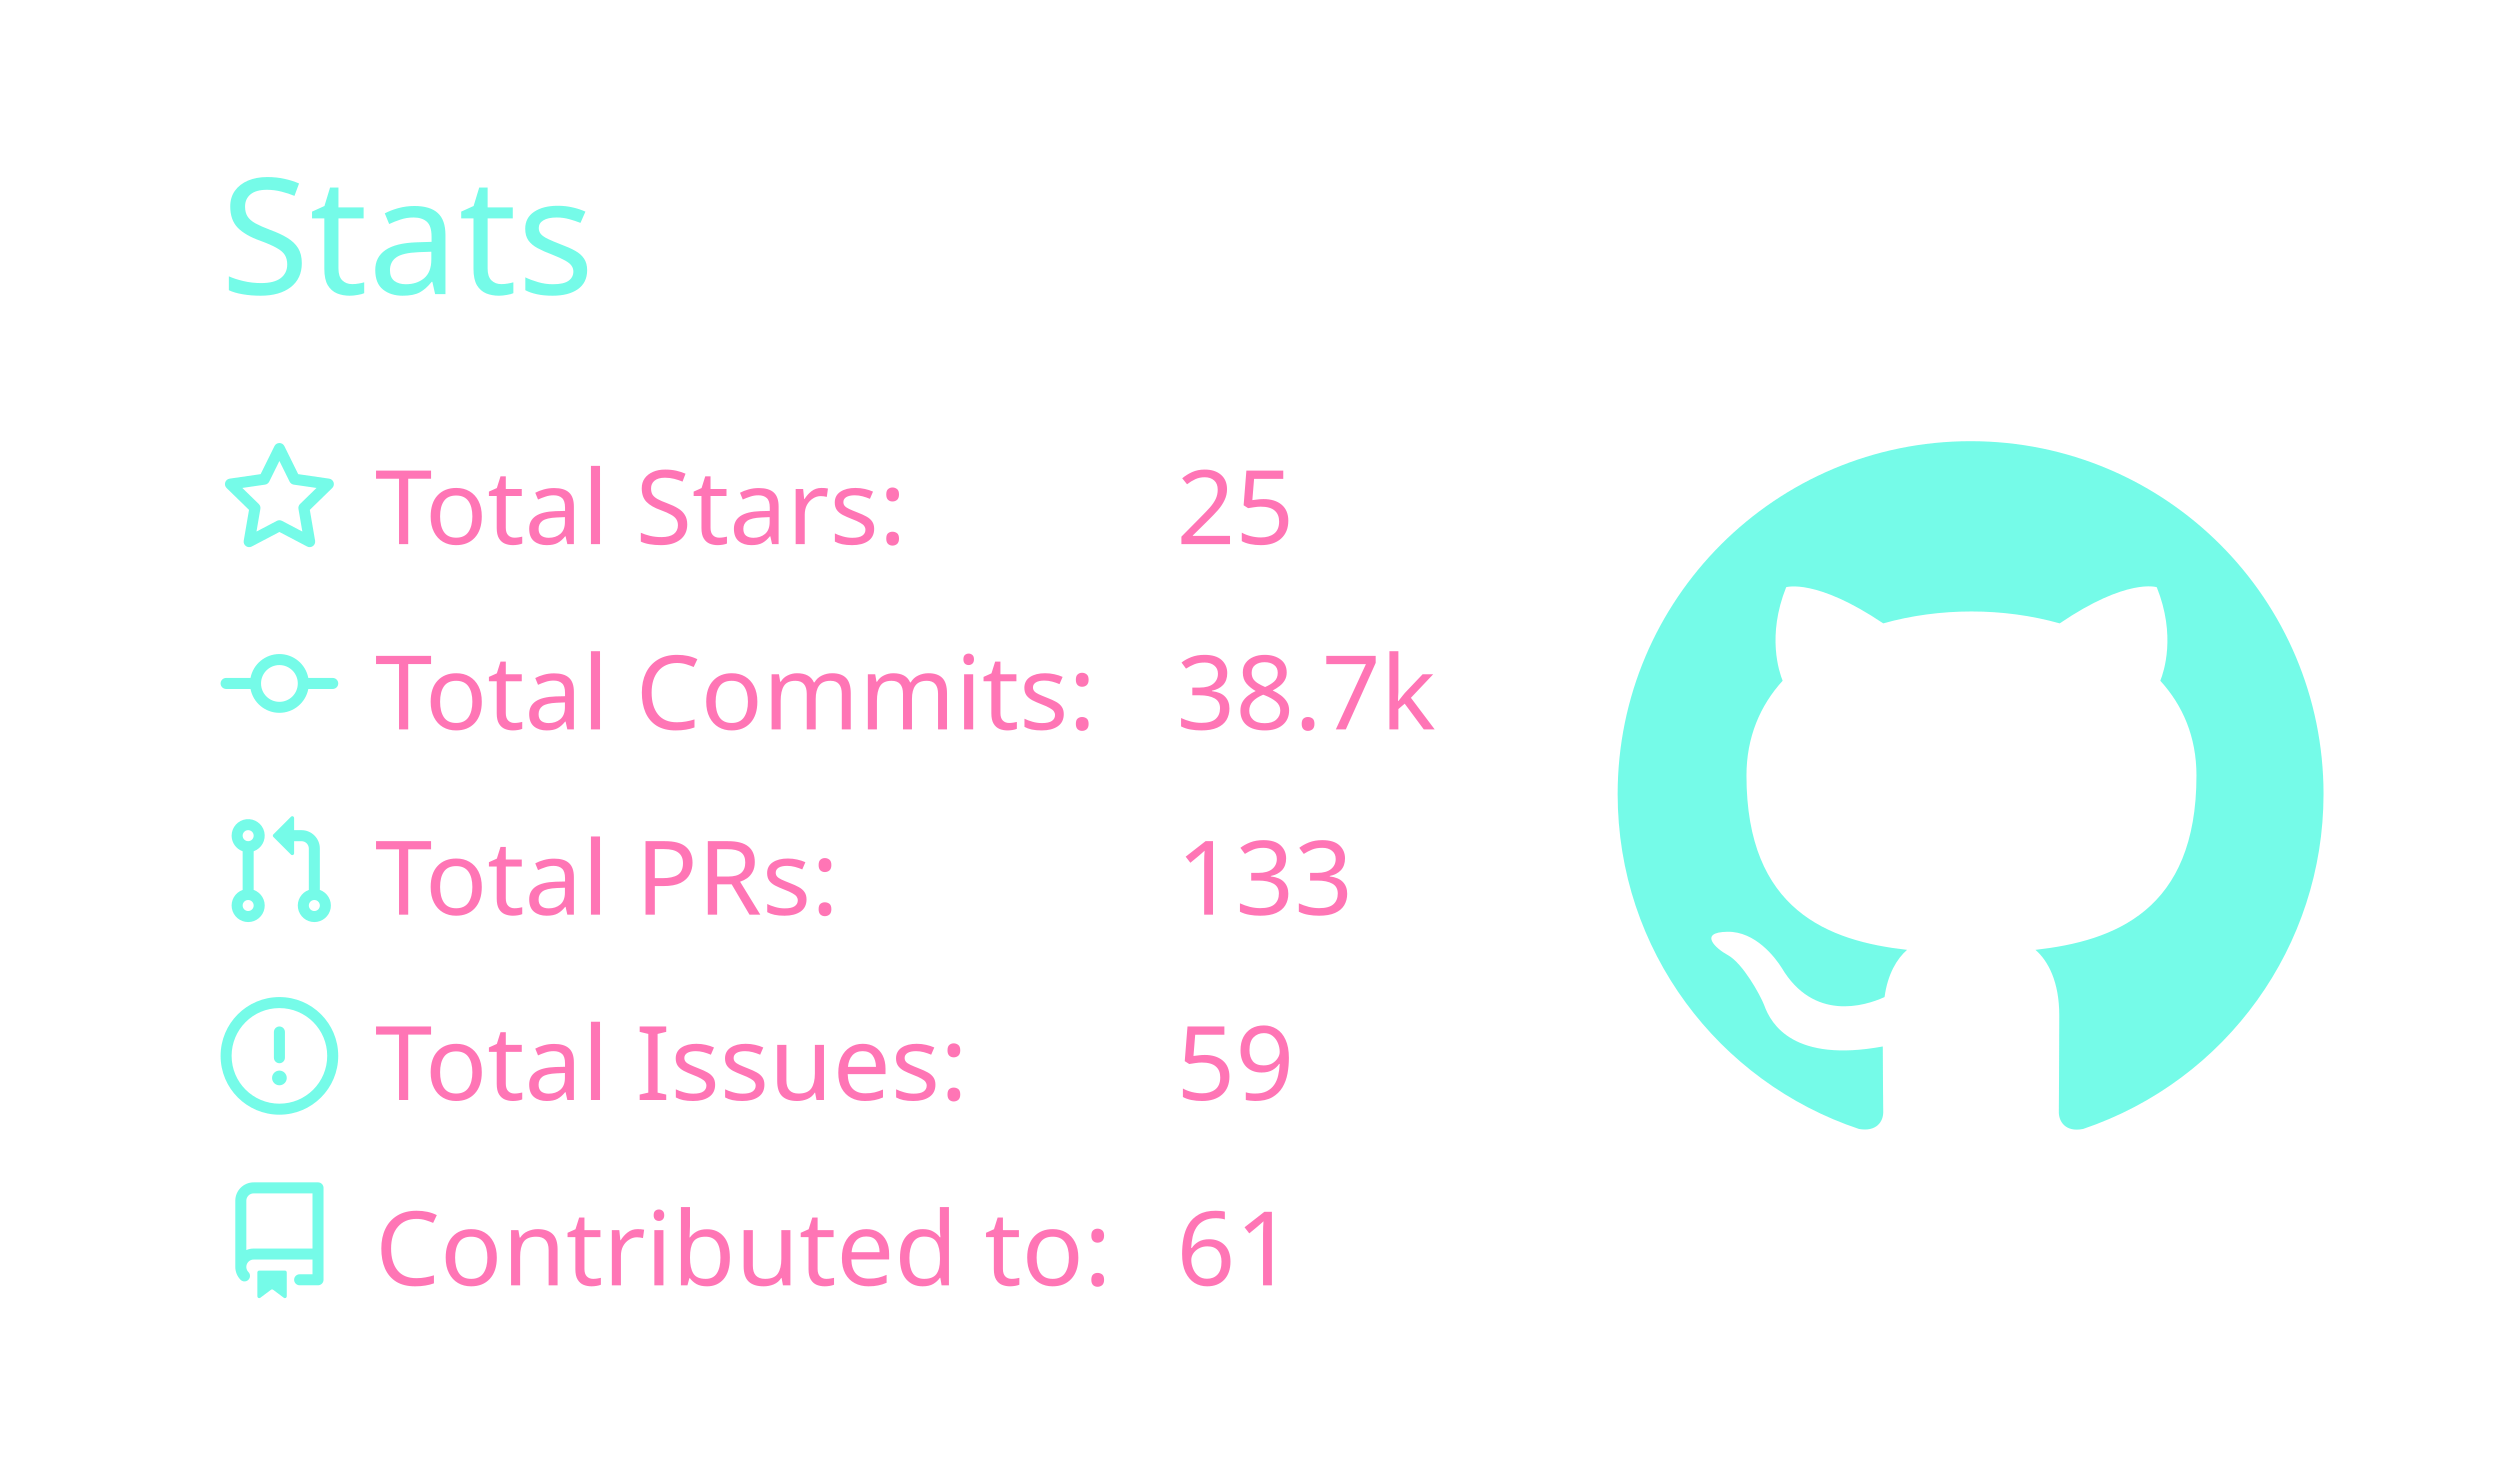
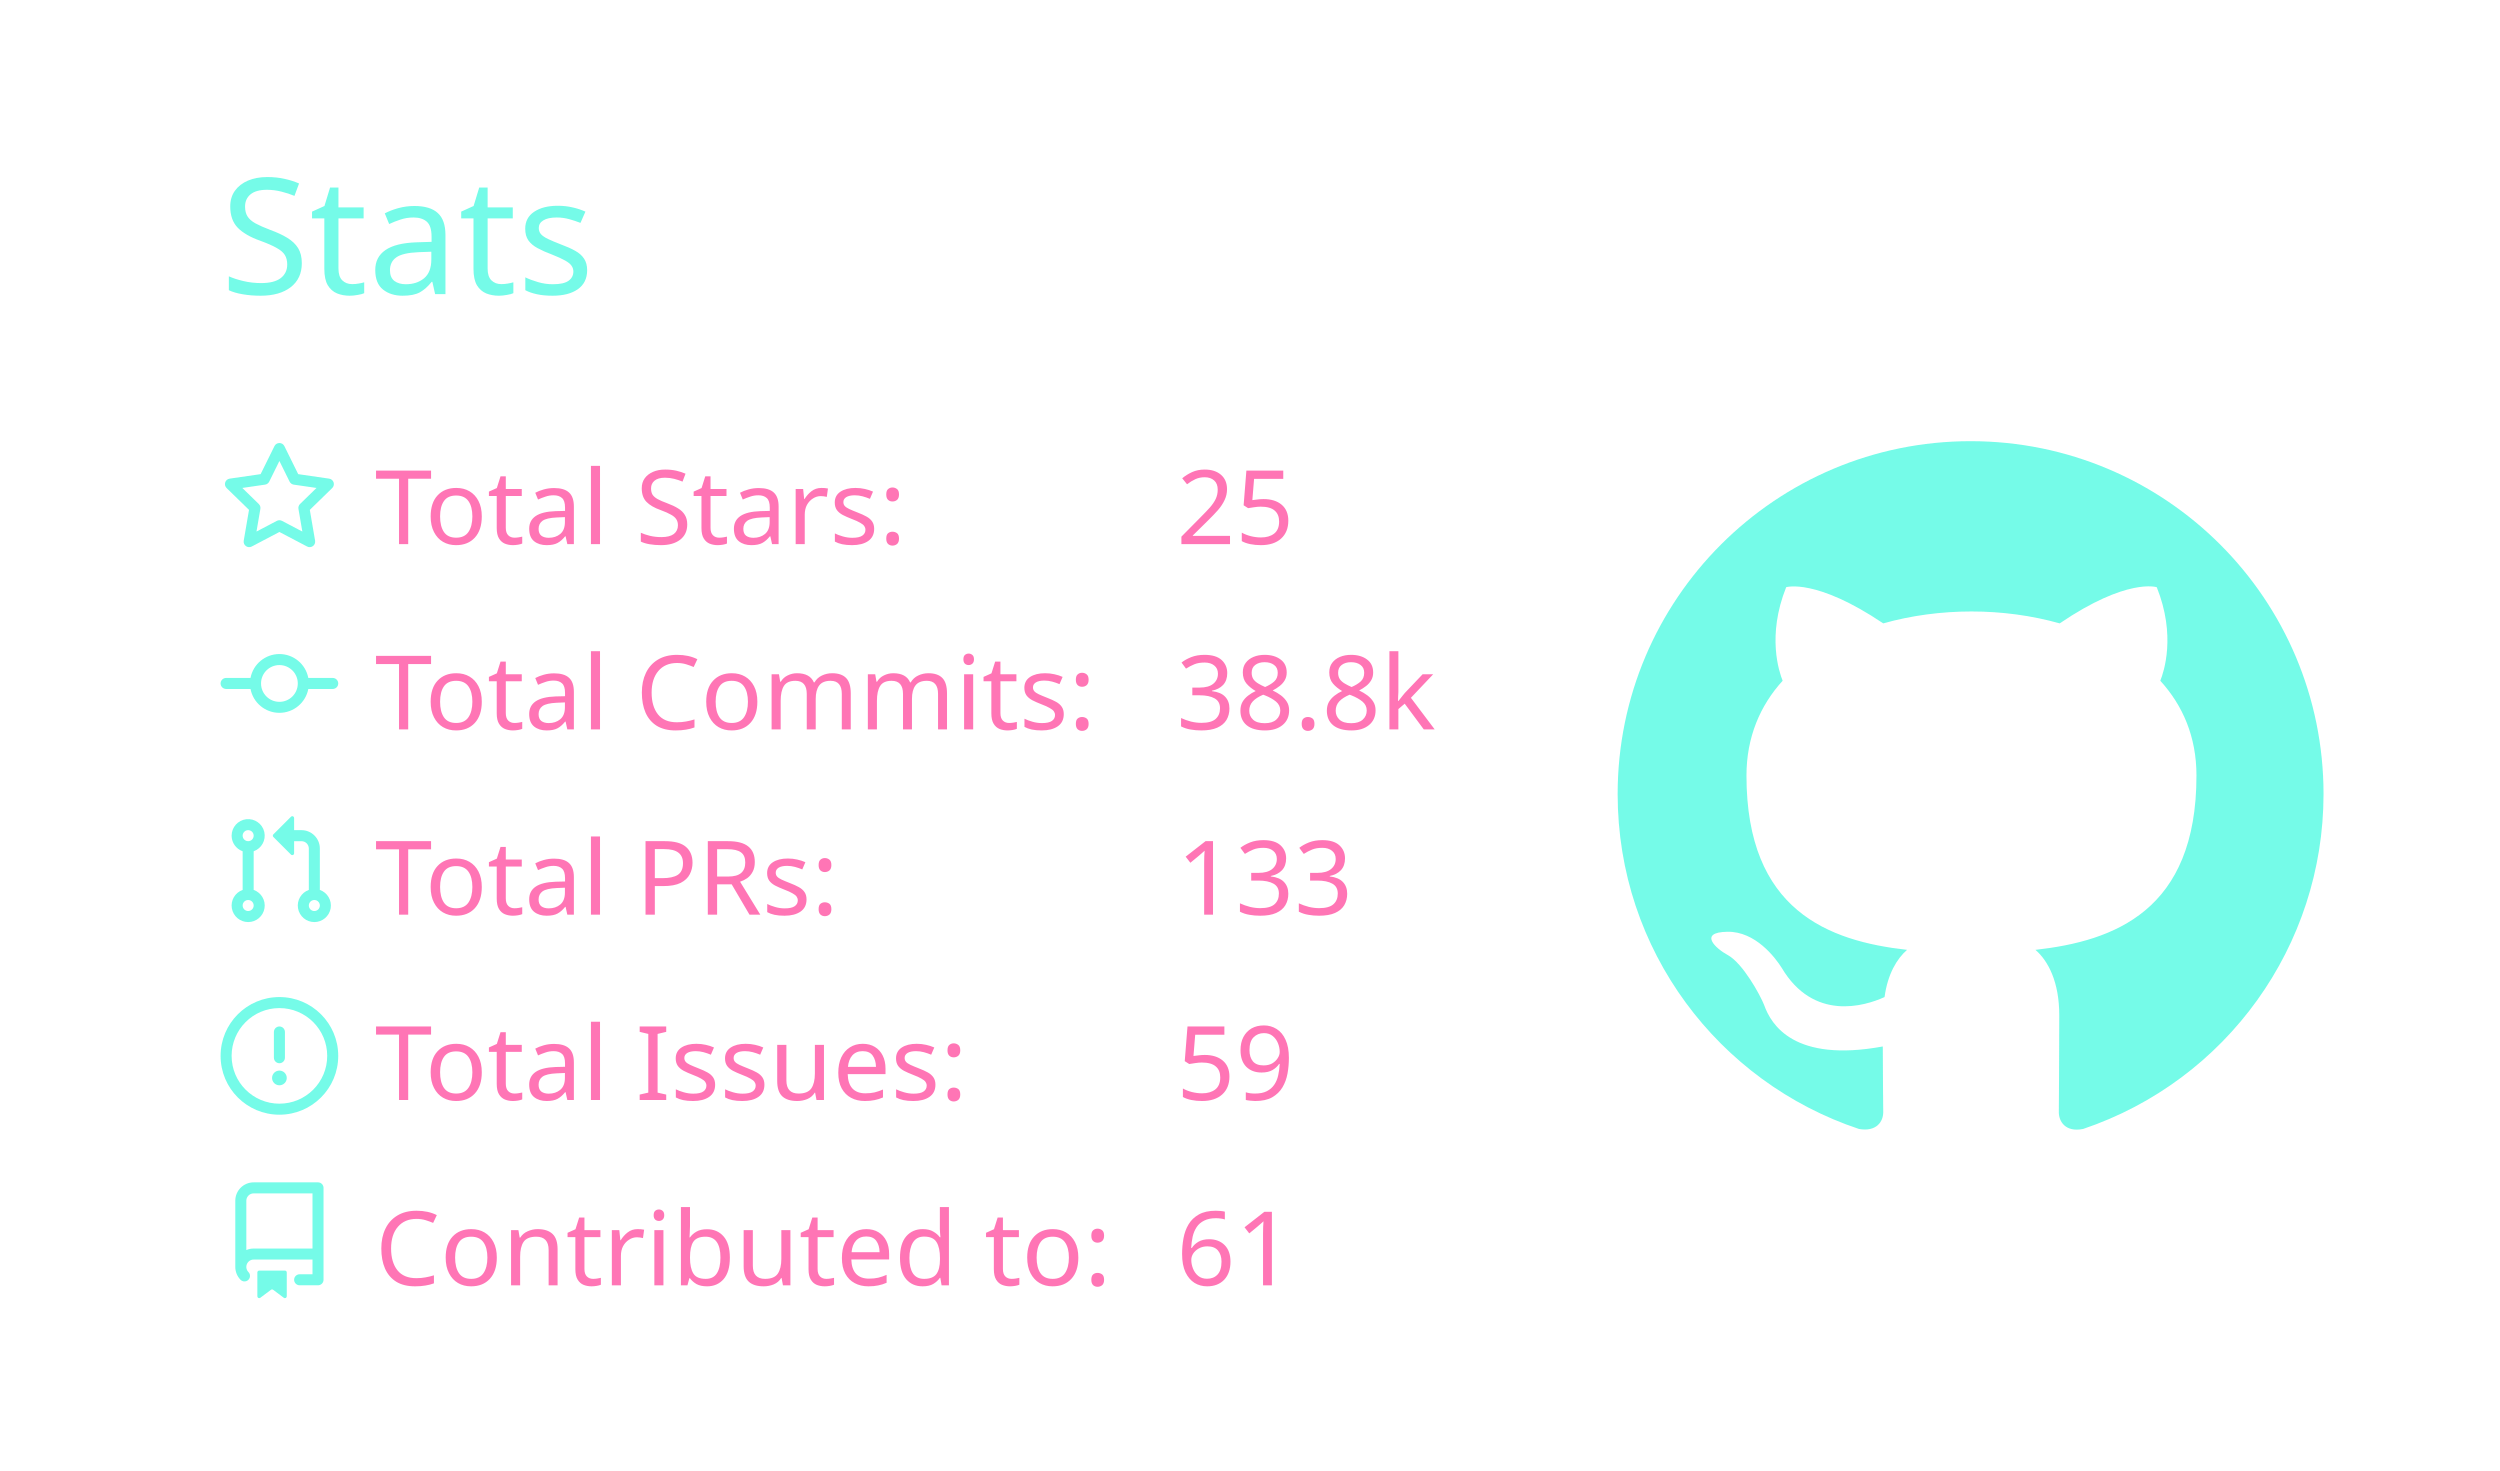
<svg xmlns="http://www.w3.org/2000/svg" width="340" height="200" viewBox="0 0 340 200">
  <style>* {
          font-family: 'Segoe UI', Ubuntu, "Helvetica Neue", Sans-Serif
        }</style>
  <g class="gpsc-root">
    <rect x="1" y="1" rx="5" ry="5" height="99%" width="99.412%" stroke="#000000" stroke-width="1" fill="#ffffff00" stroke-opacity="0" />
    <text x="30" y="40" class="gpsc-item" style="--gpsc-i: 0; font-size: 22px; fill: #19f9d899;">Stats</text>
    <g transform="translate(0,40)">
      <g transform="translate(30,20)">
        <g class="gpsc-item" style="--gpsc-i: 0;">
          <g transform="translate(0,0)" width="14" height="14" fill="#19f9d899">
            <path fill-rule="evenodd" d="M8 .25a.75.75 0 01.673.418l1.882 3.815 4.21.612a.75.75 0 01.416 1.279l-3.046 2.97.719 4.192a.75.75 0 01-1.088.791L8 12.347l-3.766 1.98a.75.75 0 01-1.088-.79l.72-4.194L.818 6.374a.75.75 0 01.416-1.28l4.21-.611L7.327.668A.75.75 0 018 .25zm0 2.445L6.615 5.5a.75.75 0 01-.564.41l-3.097.45 2.24 2.184a.75.75 0 01.216.664l-.528 3.084 2.769-1.456a.75.75 0 01.698 0l2.77 1.456-.53-3.084a.75.75 0 01.216-.664l2.24-2.183-3.096-.45a.75.75 0 01-.564-.41L8 2.694v.001z" />
          </g>
        </g>
        <g class="gpsc-item" style="--gpsc-i: 1;">
          <g transform="translate(0,25.2)" width="14" height="14" fill="#19f9d899">
            <path fill-rule="evenodd" d="M10.5 7.75a2.5 2.5 0 11-5 0 2.5 2.5 0 015 0zm1.43.75a4.002 4.002 0 01-7.86 0H.75a.75.75 0 110-1.5h3.32a4.001 4.001 0 017.86 0h3.32a.75.75 0 110 1.5h-3.32z" />
          </g>
        </g>
        <g class="gpsc-item" style="--gpsc-i: 2;">
          <g transform="translate(0,50.4)" width="14" height="14" fill="#19f9d899">
            <path fill-rule="evenodd" d="M7.177 3.073L9.573.677A.25.25 0 0110 .854v4.792a.25.25 0 01-.427.177L7.177 3.427a.25.25 0 010-.354zM3.75 2.5a.75.75 0 100 1.5.75.75 0 000-1.5zm-2.25.75a2.25 2.25 0 113 2.122v5.256a2.251 2.251 0 11-1.5 0V5.372A2.25 2.25 0 011.5 3.25zM11 2.5h-1V4h1a1 1 0 011 1v5.628a2.251 2.251 0 101.5 0V5A2.5 2.5 0 0011 2.5zm1 10.25a.75.75 0 111.5 0 .75.75 0 01-1.5 0zM3.75 12a.75.75 0 100 1.5.75.75 0 000-1.5z" />
          </g>
        </g>
        <g class="gpsc-item" style="--gpsc-i: 3;">
          <g transform="translate(0,75.6)" width="14" height="14" fill="#19f9d899">
            <path fill-rule="evenodd" d="M8 1.5a6.5 6.5 0 100 13 6.5 6.5 0 000-13zM0 8a8 8 0 1116 0A8 8 0 010 8zm9 3a1 1 0 11-2 0 1 1 0 012 0zm-.25-6.25a.75.75 0 00-1.5 0v3.5a.75.75 0 001.5 0v-3.5z" />
          </g>
        </g>
        <g class="gpsc-item" style="--gpsc-i: 4;">
          <g transform="translate(0,100.8)" width="14" height="14" fill="#19f9d899">
            <path fill-rule="evenodd" d="M2 2.5A2.5 2.5 0 014.5 0h8.75a.75.75 0 01.75.75v12.5a.75.75 0 01-.75.75h-2.5a.75.75 0 110-1.5h1.75v-2h-8a1 1 0 00-.714 1.7.75.75 0 01-1.072 1.05A2.495 2.495 0 012 11.5v-9zm10.5-1V9h-8c-.356 0-.694.074-1 .208V2.5a1 1 0 011-1h8zM5 12.25v3.25a.25.25 0 00.4.2l1.45-1.087a.25.25 0 01.3 0L8.6 15.7a.25.25 0 00.4-.2v-3.25a.25.25 0 00-.25-.25h-3.5a.25.25 0 00-.25.25z" />
          </g>
        </g>
        <text x="21" y="14" class="gpsc-item" style="--gpsc-i: 0; fill: #ff75b5; font-size: 14px;">Total Stars:</text>
        <text x="21" y="39.2" class="gpsc-item" style="--gpsc-i: 1; fill: #ff75b5; font-size: 14px;">Total Commits:</text>
        <text x="21" y="64.4" class="gpsc-item" style="--gpsc-i: 2; fill: #ff75b5; font-size: 14px;">Total PRs:</text>
        <text x="21" y="89.6" class="gpsc-item" style="--gpsc-i: 3; fill: #ff75b5; font-size: 14px;">Total Issues:</text>
        <text x="21" y="114.8" class="gpsc-item" style="--gpsc-i: 4; fill: #ff75b5; font-size: 14px;">Contributed to:</text>
        <text x="130" y="14" class="gpsc-item" style="--gpsc-i: 0; fill: #ff75b5; font-size: 14px;">25</text>
-         <text x="130" y="39.2" class="gpsc-item" style="--gpsc-i: 1; fill: #ff75b5; font-size: 14px;">38.7k</text>
+         <text x="130" y="39.2" class="gpsc-item" style="--gpsc-i: 1; fill: #ff75b5; font-size: 14px;">38.8k</text>
        <text x="130" y="64.4" class="gpsc-item" style="--gpsc-i: 2; fill: #ff75b5; font-size: 14px;">133</text>
        <text x="130" y="89.6" class="gpsc-item" style="--gpsc-i: 3; fill: #ff75b5; font-size: 14px;">59</text>
        <text x="130" y="114.8" class="gpsc-item" style="--gpsc-i: 4; fill: #ff75b5; font-size: 14px;">61</text>
      </g>
      <g transform="translate(220,20)">
        <g transform="scale(6)" style="fill: #19f9d899;">
          <path fill-rule="evenodd" d="M8 0C3.58 0 0 3.58 0 8c0 3.54 2.29 6.53 5.47 7.59.4.07.55-.17.55-.38 0-.19-.01-.82-.01-1.49-2.01.37-2.53-.49-2.69-.94-.09-.23-.48-.94-.82-1.13-.28-.15-.68-.52-.01-.53.63-.01 1.08.58 1.23.82.72 1.21 1.87.87 2.33.66.07-.52.28-.87.51-1.07-1.78-.2-3.64-.89-3.64-3.95 0-.87.31-1.59.82-2.15-.08-.2-.36-1.02.08-2.12 0 0 .67-.21 2.2.82.64-.18 1.32-.27 2-.27.68 0 1.36.09 2 .27 1.53-1.04 2.2-.82 2.2-.82.44 1.1.16 1.92.08 2.12.51.56.82 1.27.82 2.15 0 3.07-1.87 3.75-3.65 3.95.29.25.54.73.54 1.48 0 1.07-.01 1.93-.01 2.2 0 .21.15.46.55.38A8.013 8.013 0 0016 8c0-4.42-3.58-8-8-8z" />
        </g>
      </g>
    </g>
  </g>
</svg>
